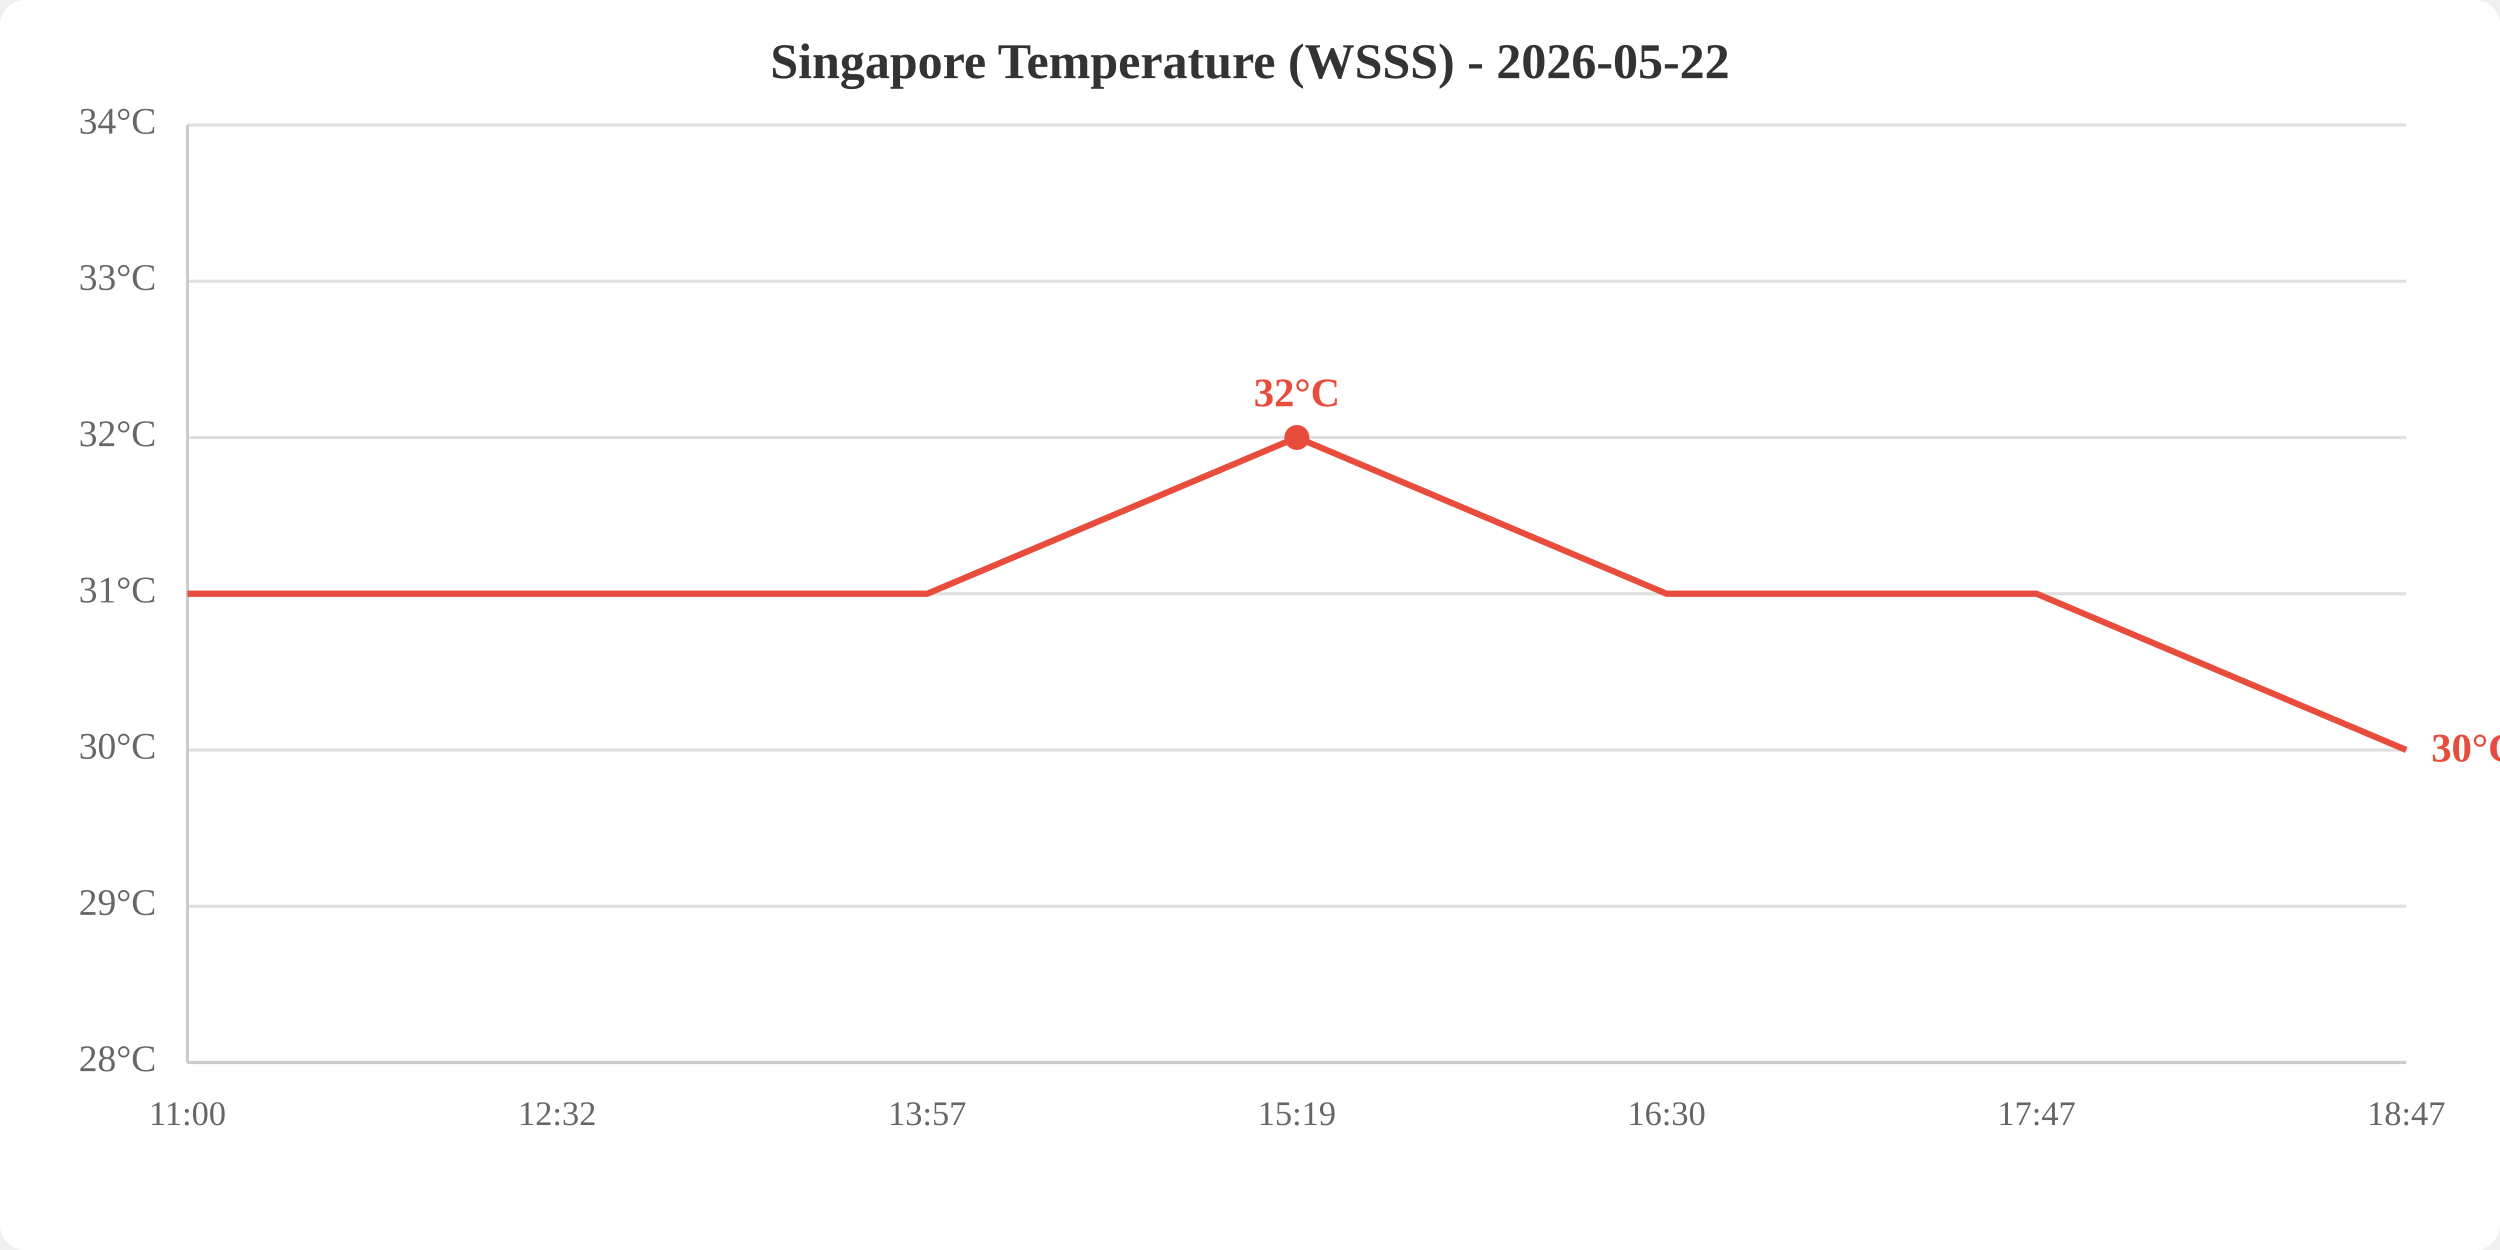
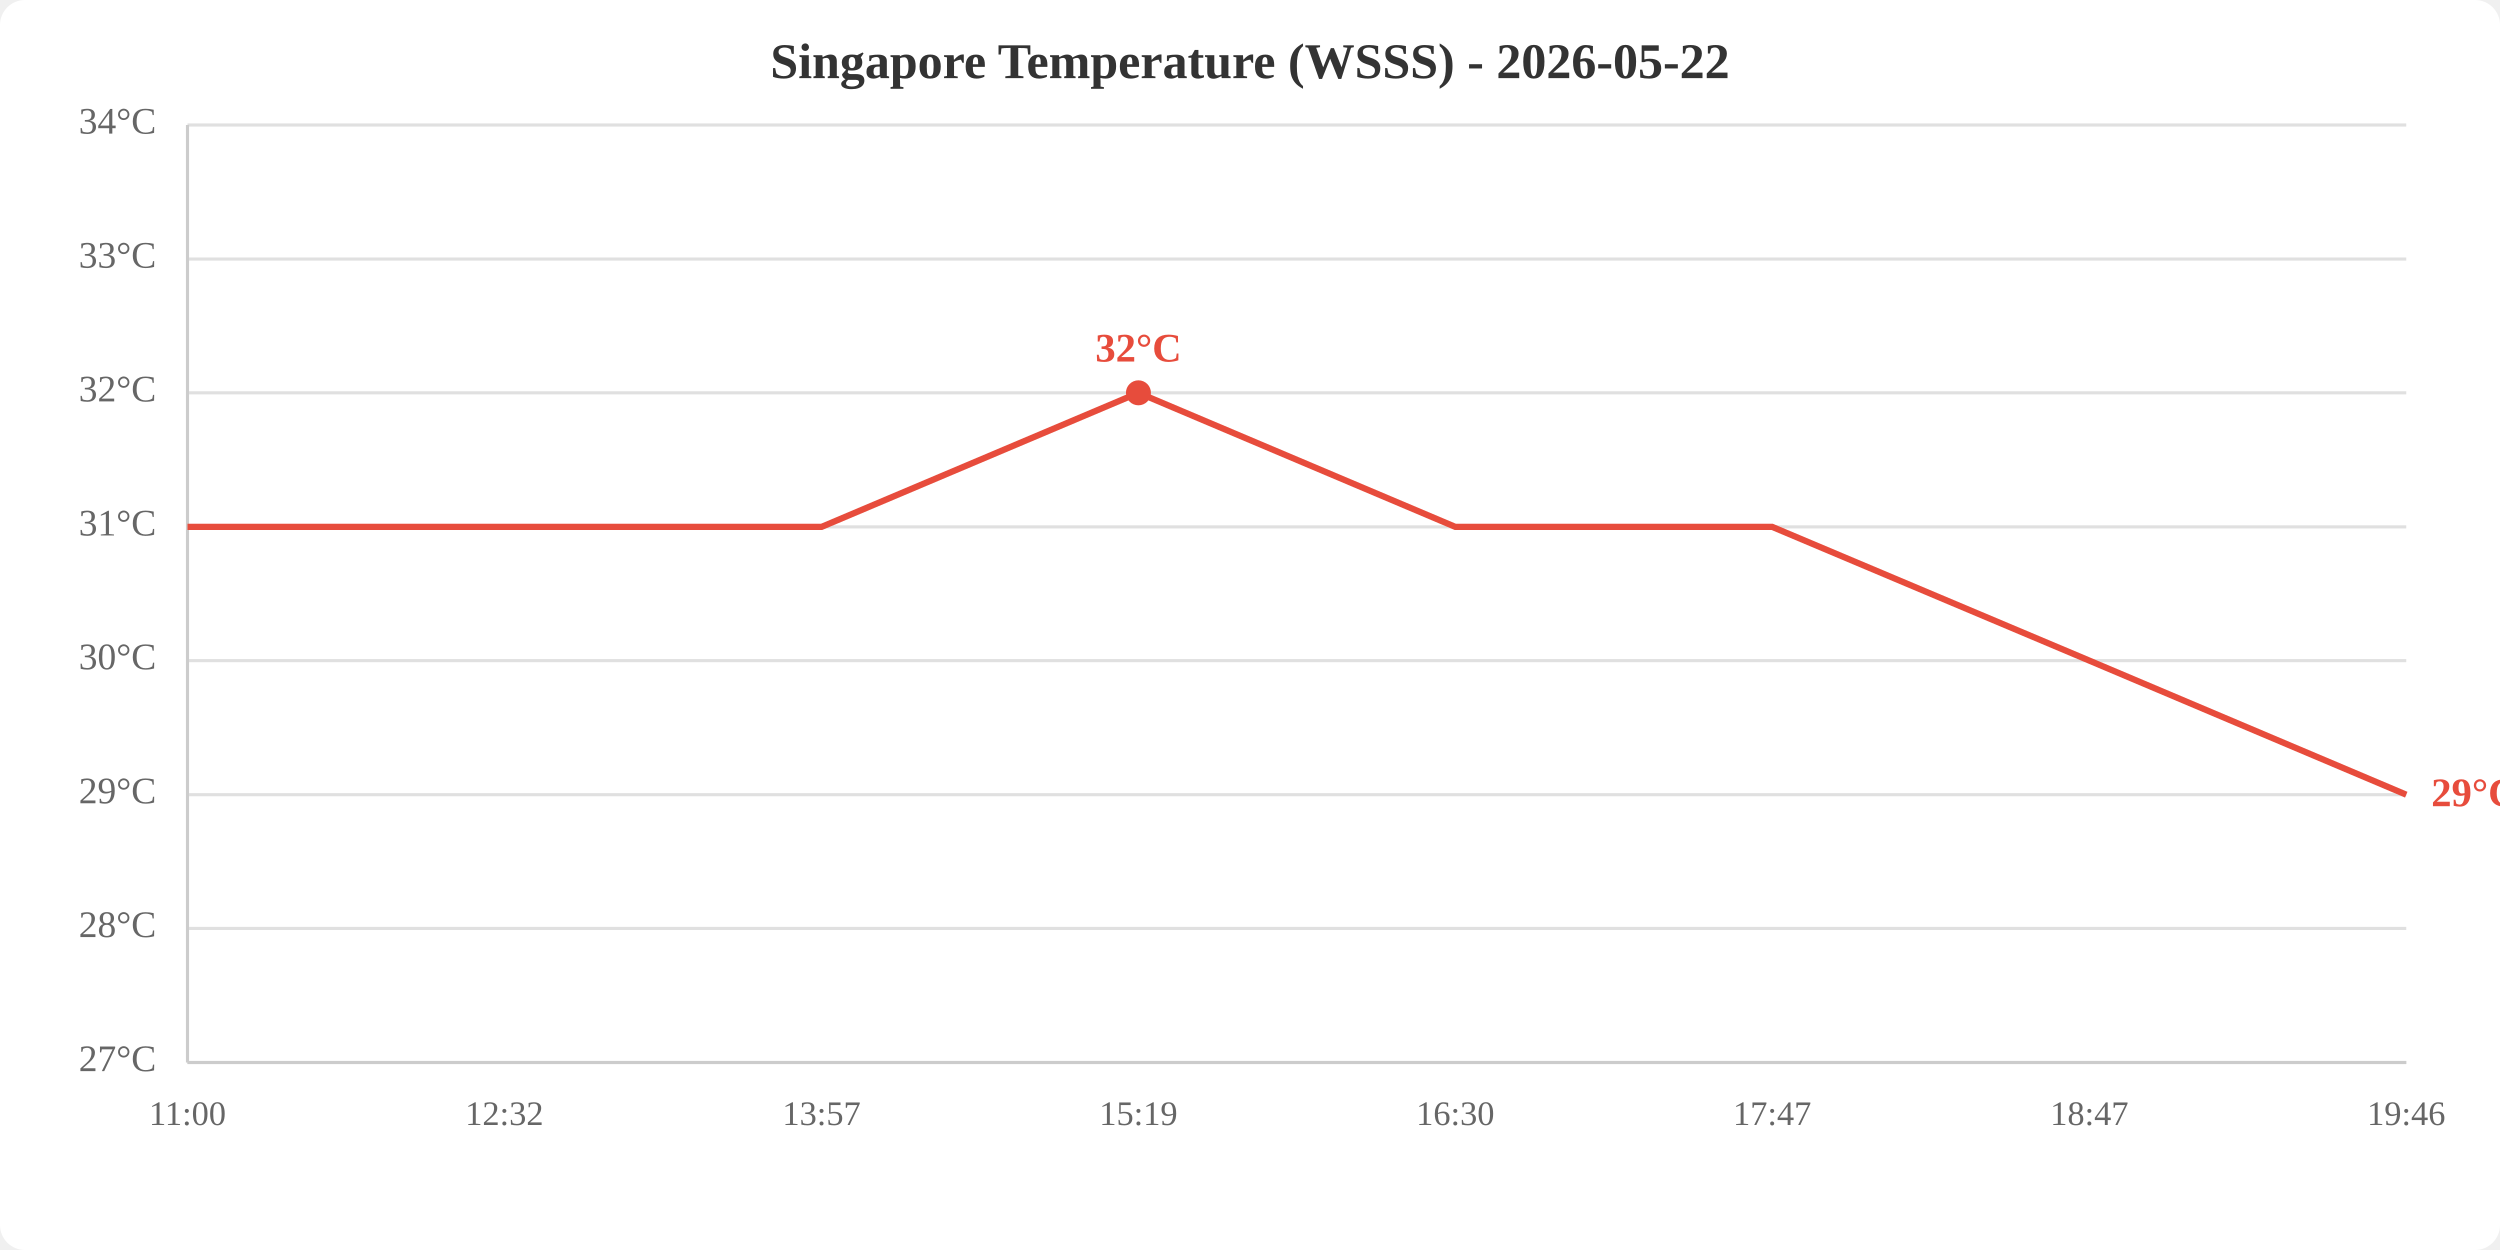
<svg xmlns="http://www.w3.org/2000/svg" viewBox="0 0 800 400" width="800" height="400">
  <rect width="800" height="400" fill="white" rx="8" />
  <text x="400.0" y="25" text-anchor="middle" font-size="16" font-weight="bold" fill="#333">Singapore Temperature (WSSS) - 2026-05-22</text>
  <line x1="60" y1="340.0" x2="770" y2="340.0" stroke="#e0e0e0" stroke-width="1" />
-   <line x1="60" y1="290.0" x2="770" y2="290.0" stroke="#e0e0e0" stroke-width="1" />
-   <line x1="60" y1="240.0" x2="770" y2="240.0" stroke="#e0e0e0" stroke-width="1" />
-   <line x1="60" y1="190.0" x2="770" y2="190.0" stroke="#e0e0e0" stroke-width="1" />
-   <line x1="60" y1="140.0" x2="770" y2="140.0" stroke="#e0e0e0" stroke-width="1" />
-   <line x1="60" y1="90.0" x2="770" y2="90.0" stroke="#e0e0e0" stroke-width="1" />
+   <line x1="60" y1="297.1" x2="770" y2="297.1" stroke="#e0e0e0" stroke-width="1" />
+   <line x1="60" y1="254.3" x2="770" y2="254.3" stroke="#e0e0e0" stroke-width="1" />
+   <line x1="60" y1="211.4" x2="770" y2="211.4" stroke="#e0e0e0" stroke-width="1" />
+   <line x1="60" y1="168.6" x2="770" y2="168.6" stroke="#e0e0e0" stroke-width="1" />
+   <line x1="60" y1="125.7" x2="770" y2="125.7" stroke="#e0e0e0" stroke-width="1" />
+   <line x1="60" y1="82.9" x2="770" y2="82.9" stroke="#e0e0e0" stroke-width="1" />
  <line x1="60" y1="40.0" x2="770" y2="40.0" stroke="#e0e0e0" stroke-width="1" />
-   <text x="50" y="340.0" text-anchor="end" dominant-baseline="middle" fill="#666" font-size="12">28°C</text>
-   <text x="50" y="290.0" text-anchor="end" dominant-baseline="middle" fill="#666" font-size="12">29°C</text>
-   <text x="50" y="240.0" text-anchor="end" dominant-baseline="middle" fill="#666" font-size="12">30°C</text>
-   <text x="50" y="190.0" text-anchor="end" dominant-baseline="middle" fill="#666" font-size="12">31°C</text>
-   <text x="50" y="140.0" text-anchor="end" dominant-baseline="middle" fill="#666" font-size="12">32°C</text>
-   <text x="50" y="90.0" text-anchor="end" dominant-baseline="middle" fill="#666" font-size="12">33°C</text>
+   <text x="50" y="340.0" text-anchor="end" dominant-baseline="middle" fill="#666" font-size="12">27°C</text>
+   <text x="50" y="297.1" text-anchor="end" dominant-baseline="middle" fill="#666" font-size="12">28°C</text>
+   <text x="50" y="254.3" text-anchor="end" dominant-baseline="middle" fill="#666" font-size="12">29°C</text>
+   <text x="50" y="211.4" text-anchor="end" dominant-baseline="middle" fill="#666" font-size="12">30°C</text>
+   <text x="50" y="168.6" text-anchor="end" dominant-baseline="middle" fill="#666" font-size="12">31°C</text>
+   <text x="50" y="125.7" text-anchor="end" dominant-baseline="middle" fill="#666" font-size="12">32°C</text>
+   <text x="50" y="82.9" text-anchor="end" dominant-baseline="middle" fill="#666" font-size="12">33°C</text>
  <text x="50" y="40.0" text-anchor="end" dominant-baseline="middle" fill="#666" font-size="12">34°C</text>
  <text x="60.0" y="360" text-anchor="middle" fill="#666" font-size="11">11:00</text>
-   <text x="178.3" y="360" text-anchor="middle" fill="#666" font-size="11">12:32</text>
-   <text x="296.7" y="360" text-anchor="middle" fill="#666" font-size="11">13:57</text>
-   <text x="415.0" y="360" text-anchor="middle" fill="#666" font-size="11">15:19</text>
-   <text x="533.3" y="360" text-anchor="middle" fill="#666" font-size="11">16:30</text>
-   <text x="651.7" y="360" text-anchor="middle" fill="#666" font-size="11">17:47</text>
-   <text x="770.0" y="360" text-anchor="middle" fill="#666" font-size="11">18:47</text>
+   <text x="161.4" y="360" text-anchor="middle" fill="#666" font-size="11">12:32</text>
+   <text x="262.9" y="360" text-anchor="middle" fill="#666" font-size="11">13:57</text>
+   <text x="364.3" y="360" text-anchor="middle" fill="#666" font-size="11">15:19</text>
+   <text x="465.7" y="360" text-anchor="middle" fill="#666" font-size="11">16:30</text>
+   <text x="567.1" y="360" text-anchor="middle" fill="#666" font-size="11">17:47</text>
+   <text x="668.6" y="360" text-anchor="middle" fill="#666" font-size="11">18:47</text>
+   <text x="770.0" y="360" text-anchor="middle" fill="#666" font-size="11">19:46</text>
  <line x1="60" y1="40" x2="60" y2="340" stroke="#ccc" stroke-width="1" />
  <line x1="60" y1="340" x2="770" y2="340" stroke="#ccc" stroke-width="1" />
-   <polyline points="60.0,190.0 178.3,190.0 296.7,190.0 415.0,140.0 533.3,190.0 651.7,190.0 770.0,240.0" fill="none" stroke="#e74c3c" stroke-width="2" />
-   <circle cx="415.0" cy="140.0" r="4" fill="#e74c3c" />
-   <text x="415.0" y="130.0" text-anchor="middle" fill="#e74c3c" font-size="13" font-weight="bold">32°C</text>
-   <text x="778.0" y="240.0" fill="#e74c3c" font-size="13" font-weight="bold" dominant-baseline="middle">30°C</text>
+   <polyline points="60.0,168.6 161.4,168.6 262.9,168.6 364.3,125.7 465.7,168.6 567.1,168.6 668.6,211.4 770.0,254.3" fill="none" stroke="#e74c3c" stroke-width="2" />
+   <circle cx="364.3" cy="125.7" r="4" fill="#e74c3c" />
+   <text x="364.3" y="115.7" text-anchor="middle" fill="#e74c3c" font-size="13" font-weight="bold">32°C</text>
+   <text x="778.0" y="254.3" fill="#e74c3c" font-size="13" font-weight="bold" dominant-baseline="middle">29°C</text>
</svg>
